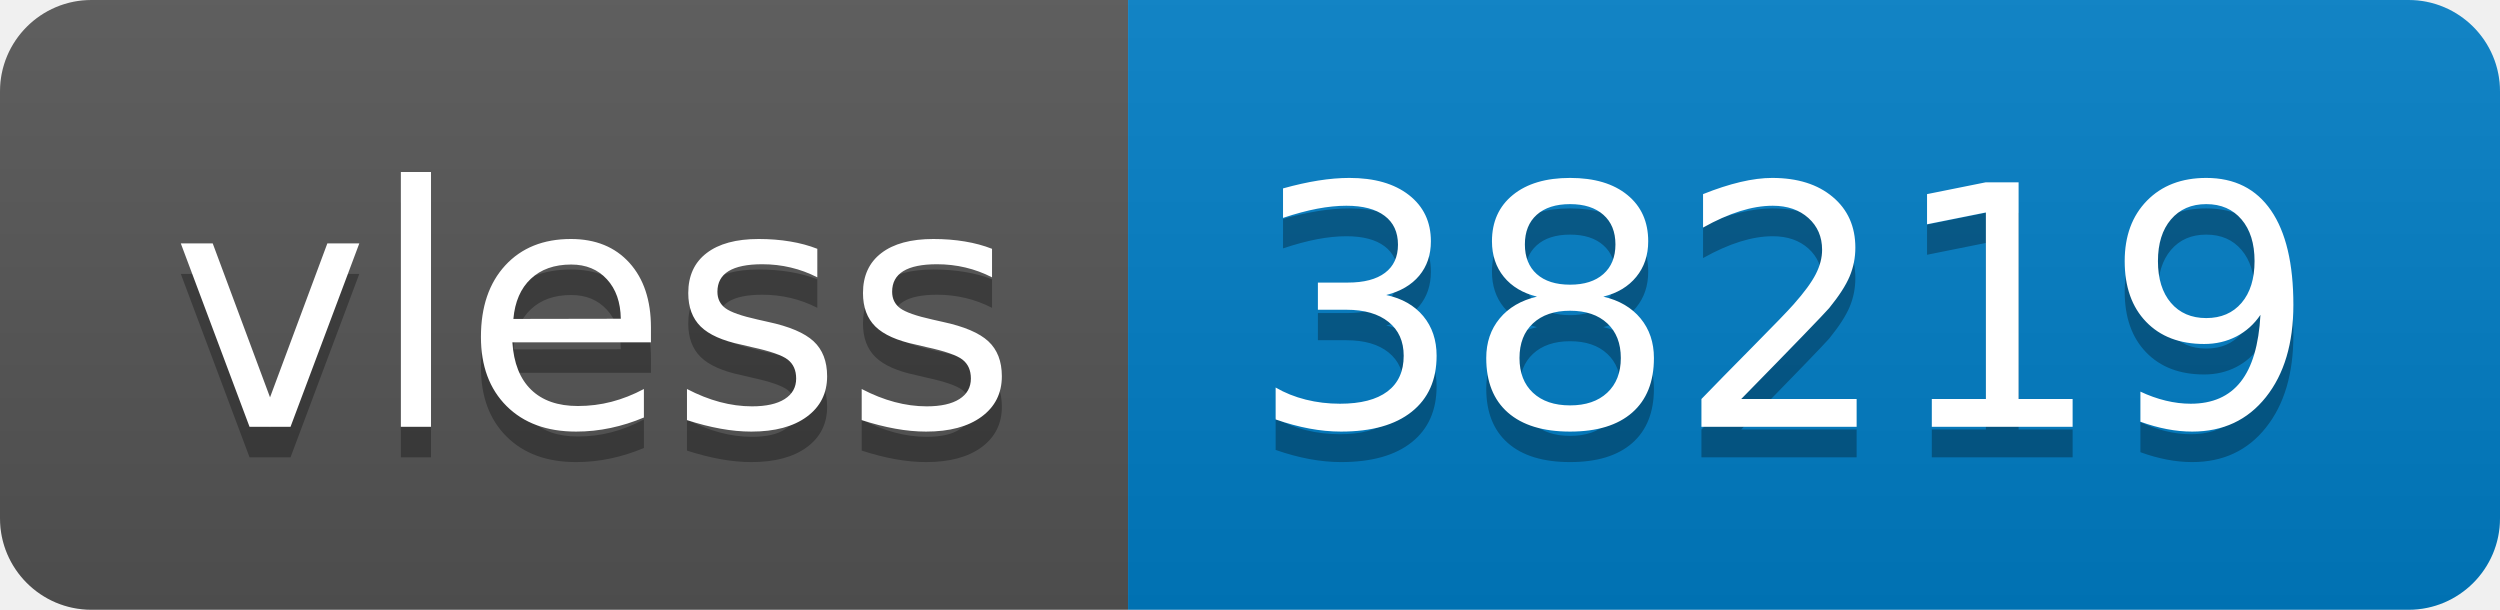
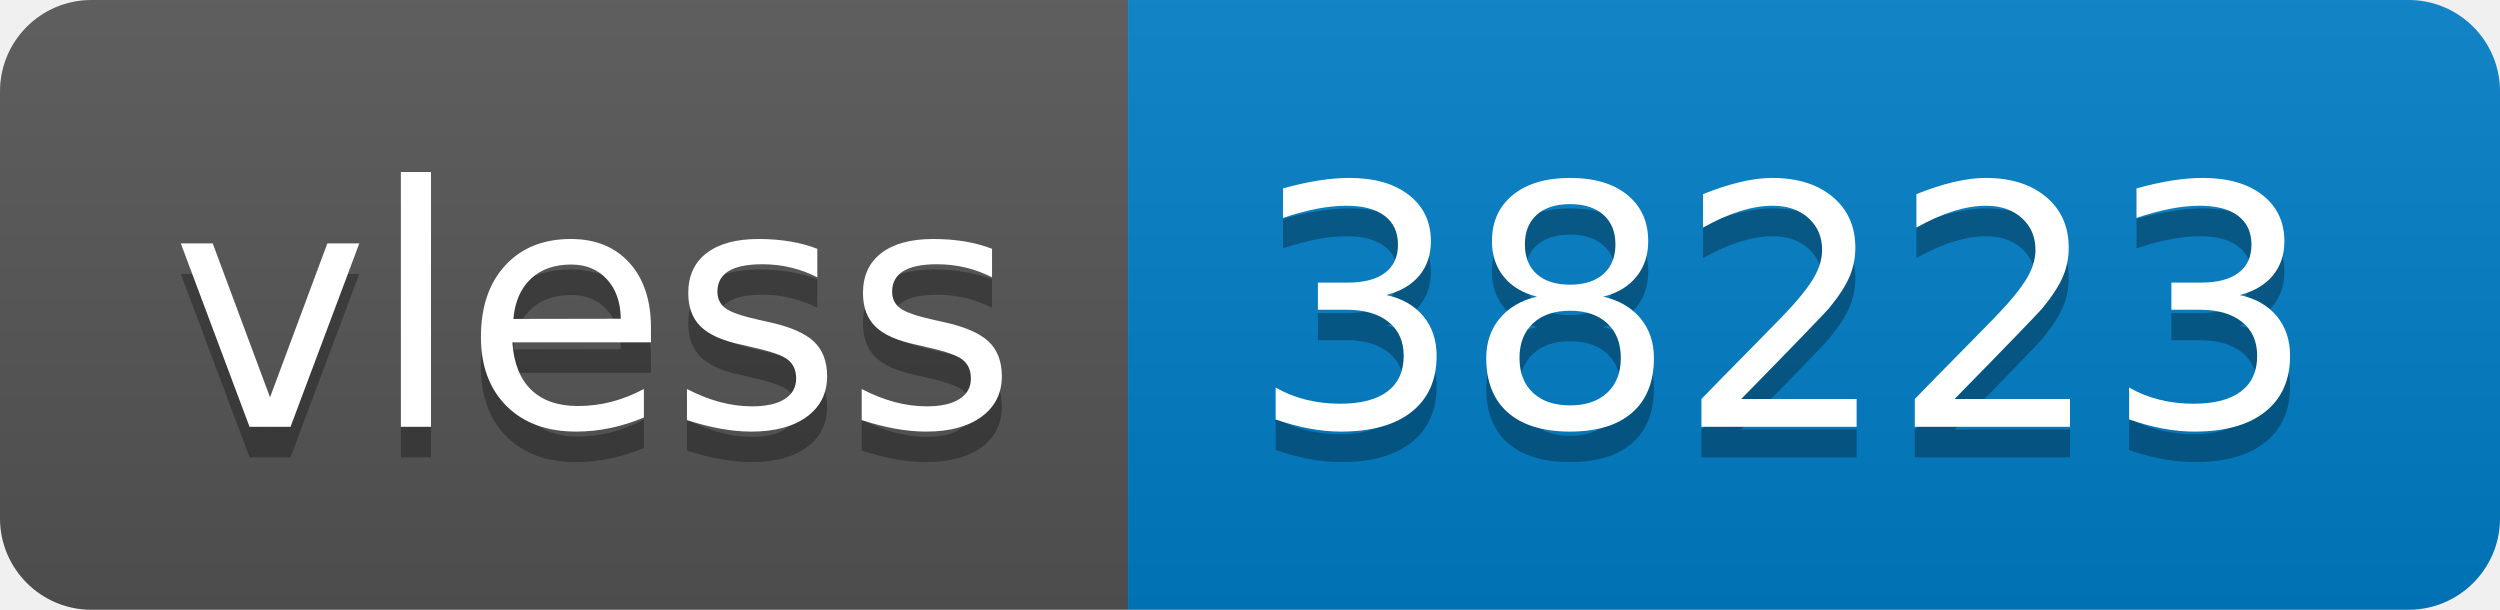
- <svg xmlns="http://www.w3.org/2000/svg" width="82" height="20" role="img" aria-label="vless: 38219">
+ <svg xmlns="http://www.w3.org/2000/svg" width="82" height="20" role="img" aria-label="vless: 38223">
  <linearGradient id="s" x2="0" y2="100%">
    <stop offset="0" stop-color="#bbb" stop-opacity=".1" />
    <stop offset="1" stop-opacity=".1" />
  </linearGradient>
  <clipPath id="r">
    <rect width="82" height="20" rx="3" fill="#fff" />
  </clipPath>
  <g clip-path="url(#r)">
    <rect width="37" height="20" fill="#555" />
    <rect x="37" width="45" height="20" fill="#007ec6" />
    <rect width="82" height="20" fill="url(#s)" />
  </g>
  <g fill="#fff" text-anchor="middle" font-family="Verdana,Geneva,DejaVu Sans,sans-serif" text-rendering="geometricPrecision" font-size="110">
    <text aria-hidden="true" x="195" y="150" fill="#010101" fill-opacity=".3" transform="scale(.1)" textLength="270">vless</text>
    <text x="195" y="140" transform="scale(.1)" fill="#fff" textLength="270">vless</text>
-     <text aria-hidden="true" x="585" y="150" fill="#010101" fill-opacity=".3" transform="scale(.1)" textLength="350">38219</text>
-     <text x="585" y="140" transform="scale(.1)" fill="#fff" textLength="350">38219</text>
+     <text aria-hidden="true" x="585" y="150" fill="#010101" fill-opacity=".3" transform="scale(.1)" textLength="350">38223</text>
+     <text x="585" y="140" transform="scale(.1)" fill="#fff" textLength="350">38223</text>
  </g>
</svg>
